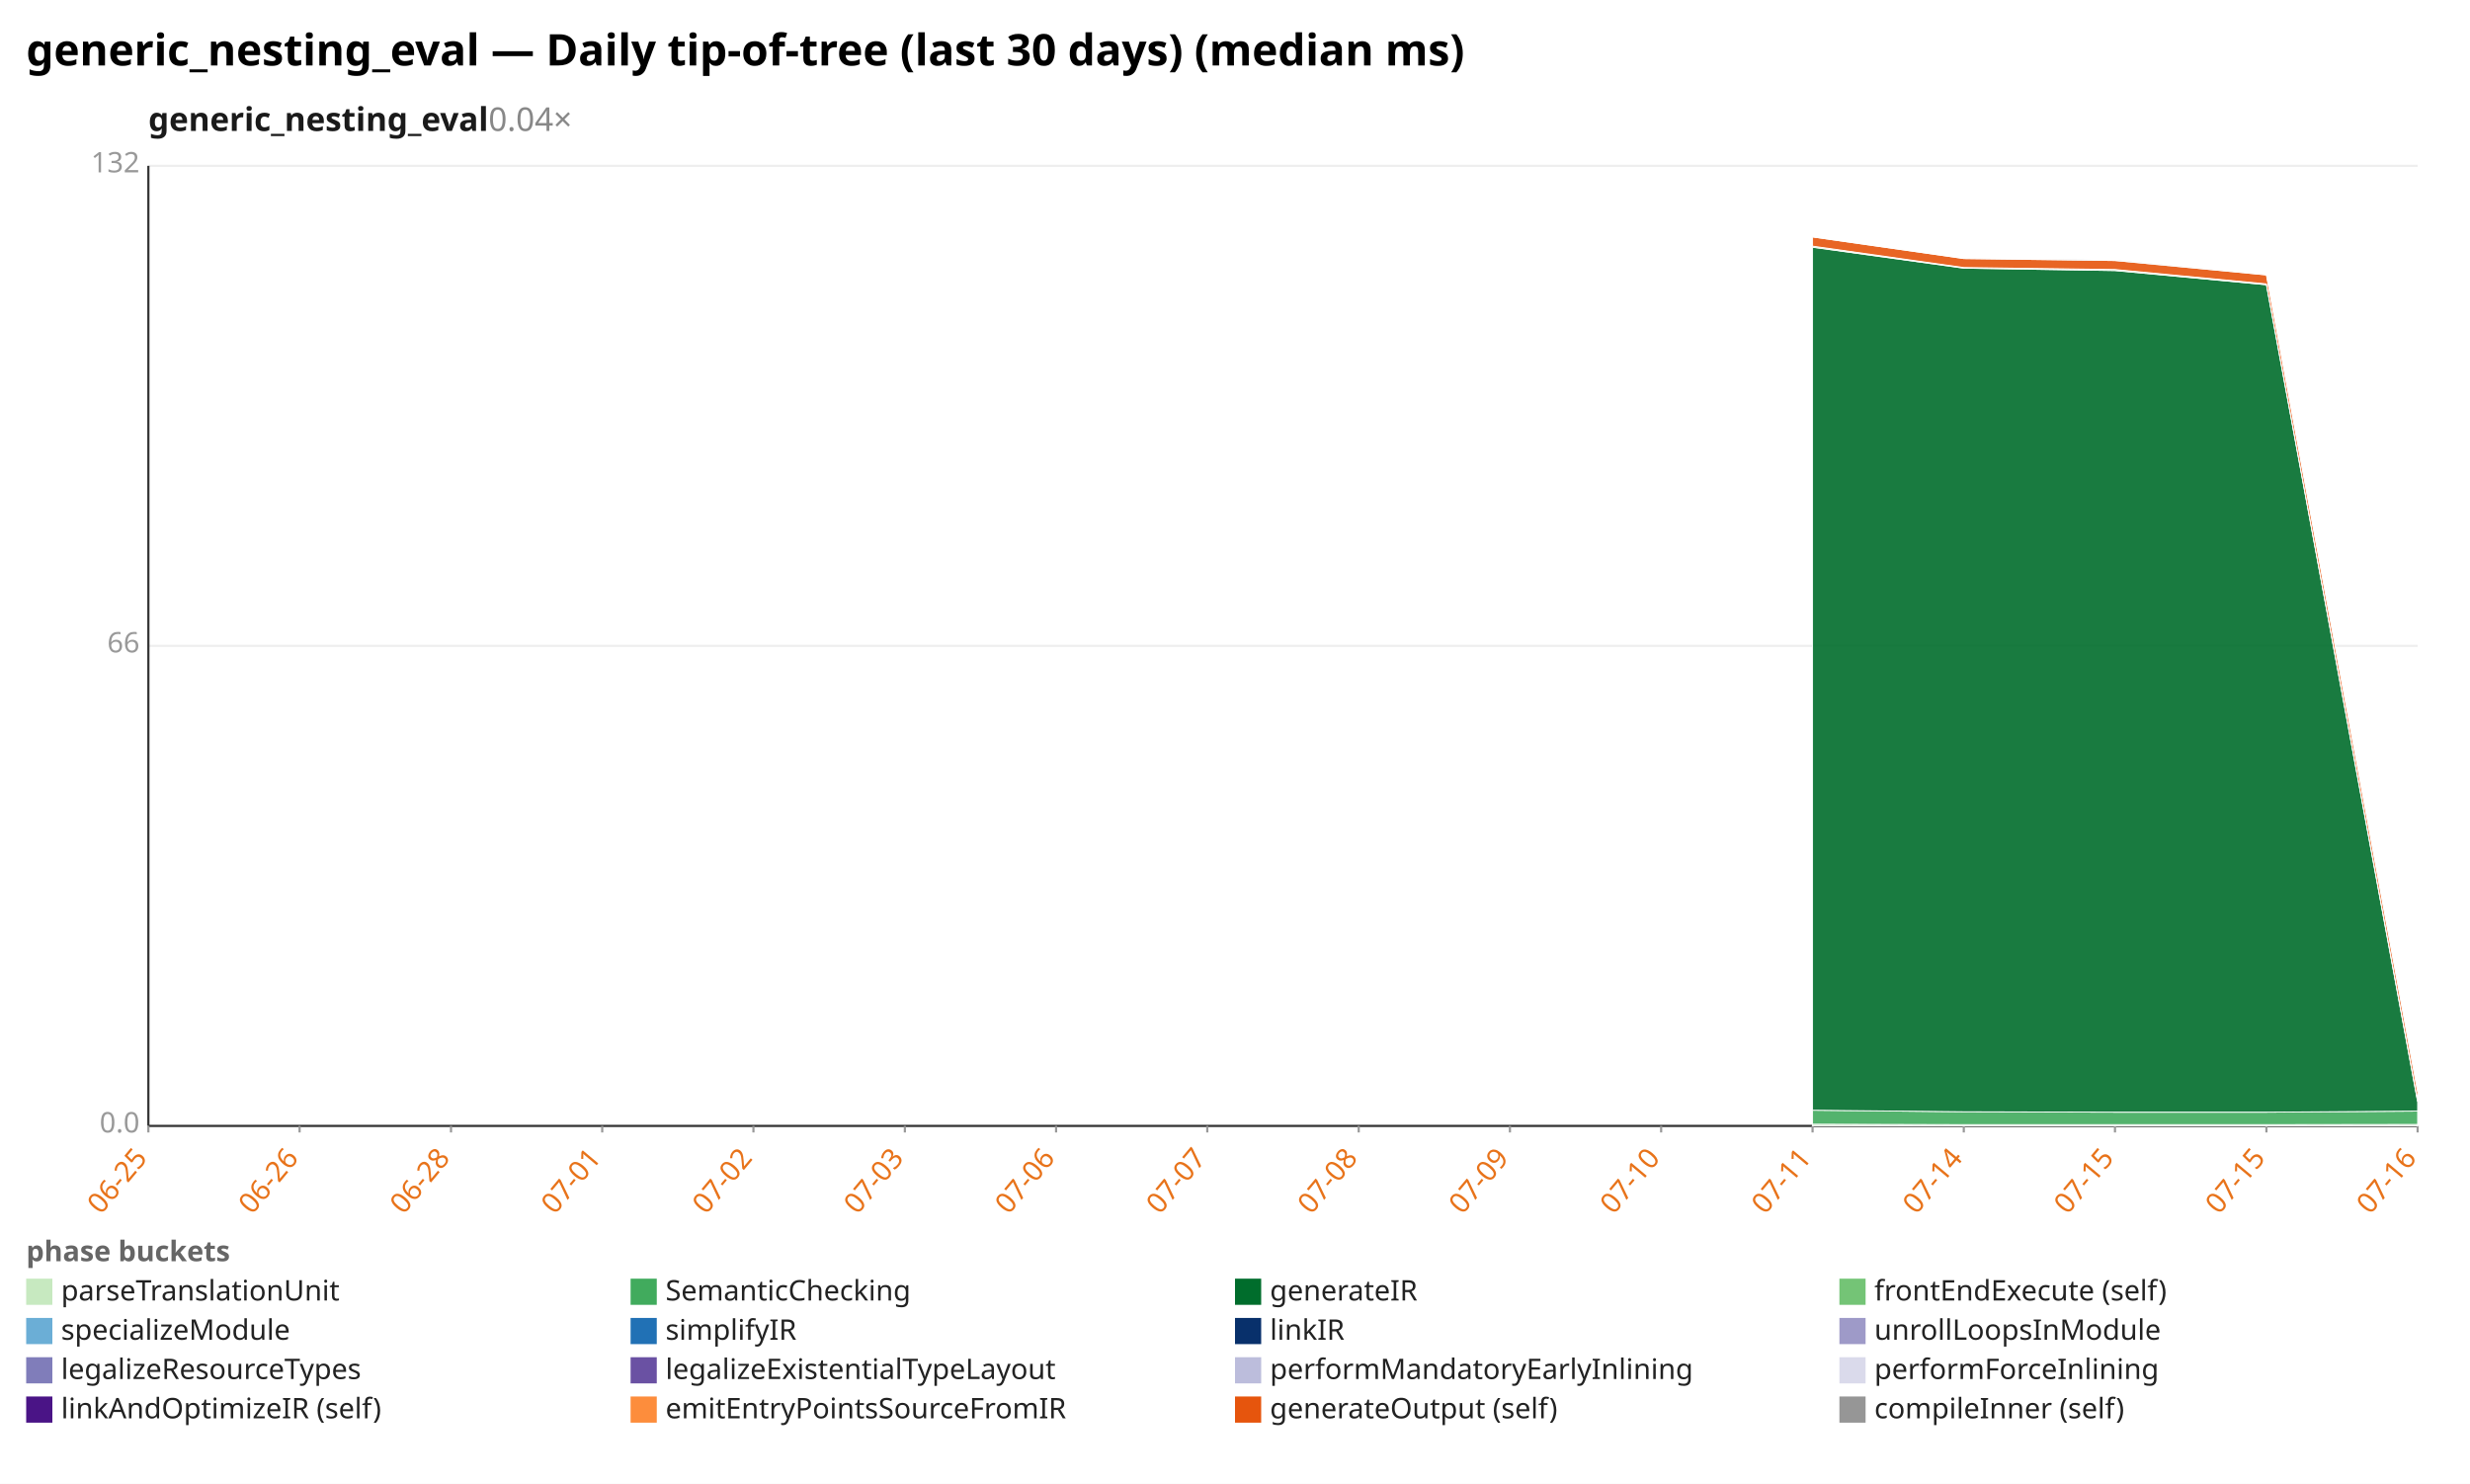
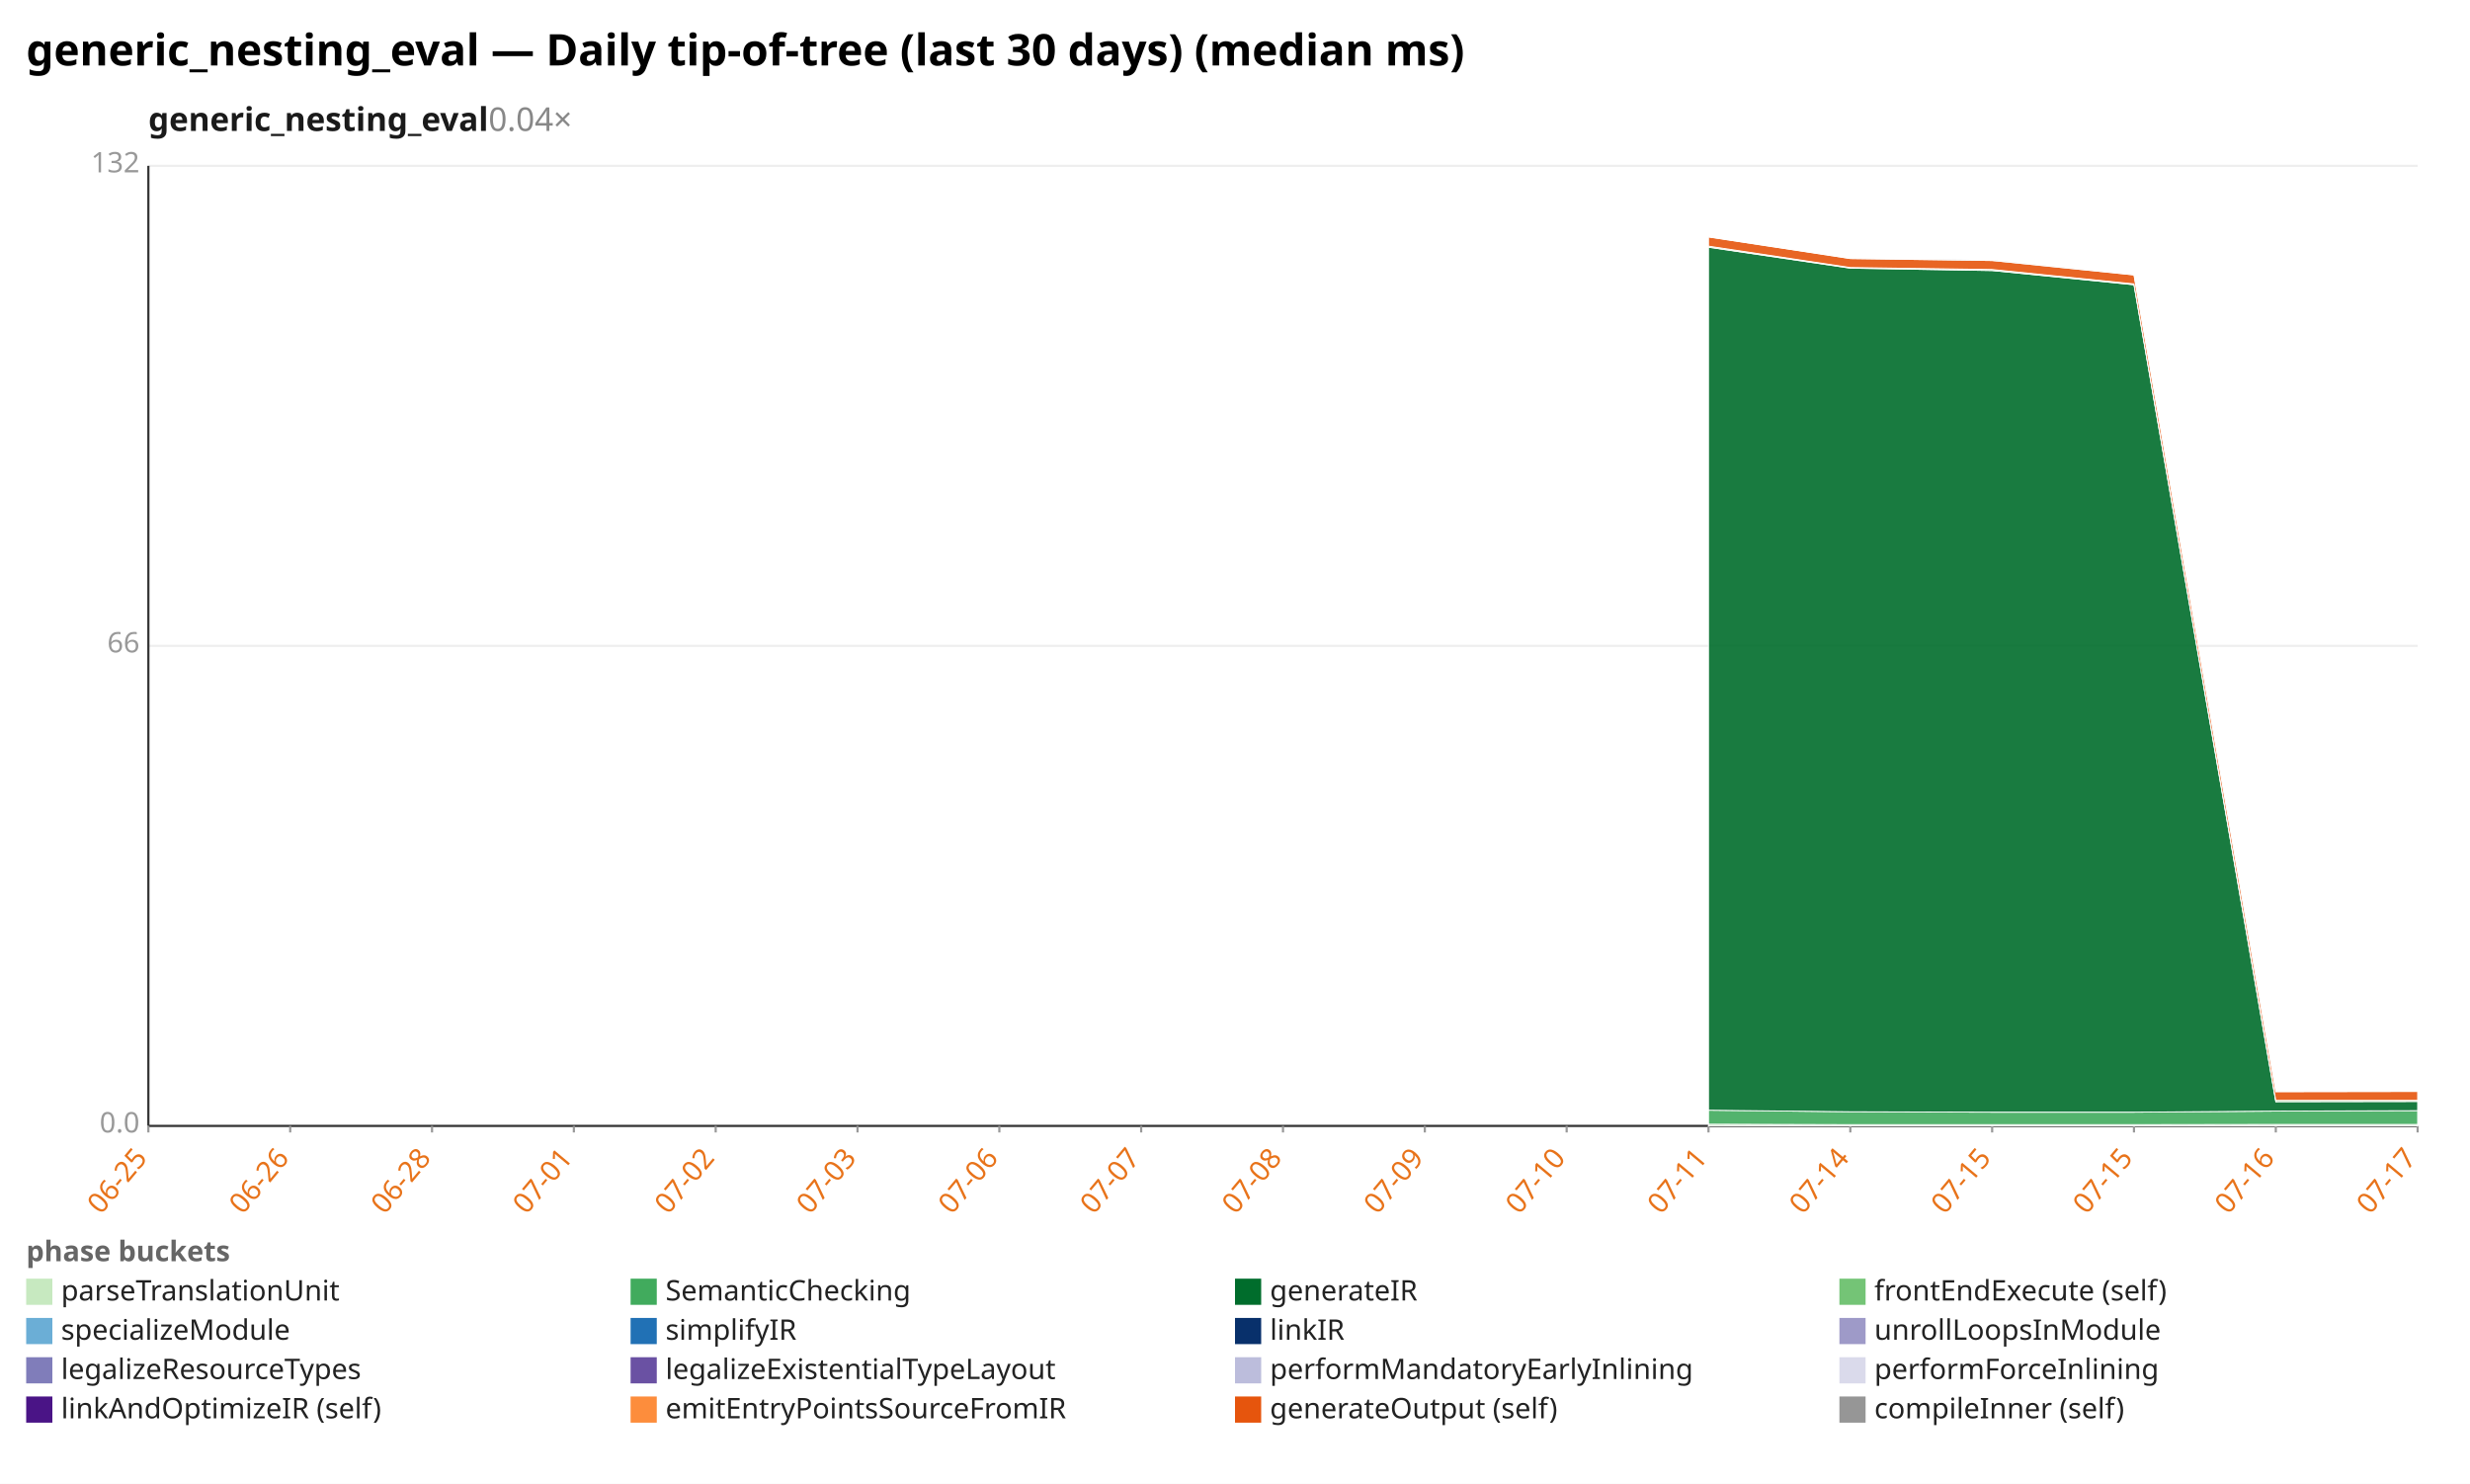
<svg xmlns="http://www.w3.org/2000/svg" width="1132" height="680" viewBox="0 0 1132 680" preserveAspectRatio="xMidYMid meet" font-family="sans-serif" font-size="13">
  <rect width="1132" height="680" fill="white" />
  <text x="12" y="30" font-size="20" font-weight="bold">generic_nesting_eval — Daily tip-of-tree (last 30 days) (median ms)</text>
  <text x="68" y="60" font-size="15" font-weight="600" fill="#1a1a1a">generic_nesting_eval<tspan fill="#888" font-weight="400" text-decoration="none">  0.04×</tspan>
  </text>
  <line x1="68.0" y1="516.0" x2="1108.0" y2="516.0" stroke="#eee" />
  <text x="64.0" y="519.0" text-anchor="end" fill="#999">0.0</text>
  <line x1="68.0" y1="296.0" x2="1108.0" y2="296.0" stroke="#eee" />
  <text x="64.0" y="299.0" text-anchor="end" fill="#999">66</text>
  <line x1="68.0" y1="76.0" x2="1108.0" y2="76.0" stroke="#eee" />
  <text x="64.0" y="79.0" text-anchor="end" fill="#999">132</text>
  <line x1="68.0" y1="76.0" x2="68.0" y2="516.0" stroke="#333" />
  <line x1="68.0" y1="516.0" x2="1108.0" y2="516.0" stroke="#333" />
  <line x1="68.0" y1="516.0" x2="68.0" y2="519.0" stroke="#999" />
  <text x="68.0" y="531.0" text-anchor="end" fill="#e8731a" transform="rotate(-50 68.0 531.0)">06-25</text>
-   <line x1="137.3" y1="516.0" x2="137.3" y2="519.0" stroke="#999" />
-   <text x="137.3" y="531.0" text-anchor="end" fill="#e8731a" transform="rotate(-50 137.3 531.0)">06-26</text>
-   <line x1="206.7" y1="516.0" x2="206.7" y2="519.0" stroke="#999" />
-   <text x="206.7" y="531.0" text-anchor="end" fill="#e8731a" transform="rotate(-50 206.7 531.0)">06-28</text>
-   <line x1="276.0" y1="516.0" x2="276.0" y2="519.0" stroke="#999" />
-   <text x="276.0" y="531.0" text-anchor="end" fill="#e8731a" transform="rotate(-50 276.0 531.0)">07-01</text>
-   <line x1="345.3" y1="516.0" x2="345.3" y2="519.0" stroke="#999" />
-   <text x="345.3" y="531.0" text-anchor="end" fill="#e8731a" transform="rotate(-50 345.3 531.0)">07-02</text>
-   <line x1="414.7" y1="516.0" x2="414.7" y2="519.0" stroke="#999" />
-   <text x="414.7" y="531.0" text-anchor="end" fill="#e8731a" transform="rotate(-50 414.7 531.0)">07-03</text>
-   <line x1="484.0" y1="516.0" x2="484.0" y2="519.0" stroke="#999" />
-   <text x="484.0" y="531.0" text-anchor="end" fill="#e8731a" transform="rotate(-50 484.0 531.0)">07-06</text>
-   <line x1="553.3" y1="516.0" x2="553.3" y2="519.0" stroke="#999" />
-   <text x="553.3" y="531.0" text-anchor="end" fill="#e8731a" transform="rotate(-50 553.3 531.0)">07-07</text>
-   <line x1="622.7" y1="516.0" x2="622.7" y2="519.0" stroke="#999" />
-   <text x="622.7" y="531.0" text-anchor="end" fill="#e8731a" transform="rotate(-50 622.7 531.0)">07-08</text>
-   <line x1="692.0" y1="516.0" x2="692.0" y2="519.0" stroke="#999" />
-   <text x="692.0" y="531.0" text-anchor="end" fill="#e8731a" transform="rotate(-50 692.0 531.0)">07-09</text>
-   <line x1="761.3" y1="516.0" x2="761.3" y2="519.0" stroke="#999" />
-   <text x="761.3" y="531.0" text-anchor="end" fill="#e8731a" transform="rotate(-50 761.3 531.0)">07-10</text>
-   <line x1="830.7" y1="516.0" x2="830.7" y2="519.0" stroke="#999" />
-   <text x="830.7" y="531.0" text-anchor="end" fill="#e8731a" transform="rotate(-50 830.7 531.0)">07-11</text>
-   <line x1="900.0" y1="516.0" x2="900.0" y2="519.0" stroke="#999" />
-   <text x="900.0" y="531.0" text-anchor="end" fill="#e8731a" transform="rotate(-50 900.0 531.0)">07-14</text>
-   <line x1="969.3" y1="516.0" x2="969.3" y2="519.0" stroke="#999" />
-   <text x="969.3" y="531.0" text-anchor="end" fill="#e8731a" transform="rotate(-50 969.3 531.0)">07-15</text>
-   <line x1="1038.7" y1="516.0" x2="1038.7" y2="519.0" stroke="#999" />
-   <text x="1038.7" y="531.0" text-anchor="end" fill="#e8731a" transform="rotate(-50 1038.7 531.0)">07-15</text>
+   <line x1="133.0" y1="516.0" x2="133.0" y2="519.0" stroke="#999" />
+   <text x="133.0" y="531.0" text-anchor="end" fill="#e8731a" transform="rotate(-50 133.0 531.0)">06-26</text>
+   <line x1="198.0" y1="516.0" x2="198.0" y2="519.0" stroke="#999" />
+   <text x="198.0" y="531.0" text-anchor="end" fill="#e8731a" transform="rotate(-50 198.0 531.0)">06-28</text>
+   <line x1="263.0" y1="516.0" x2="263.0" y2="519.0" stroke="#999" />
+   <text x="263.0" y="531.0" text-anchor="end" fill="#e8731a" transform="rotate(-50 263.0 531.0)">07-01</text>
+   <line x1="328.0" y1="516.0" x2="328.0" y2="519.0" stroke="#999" />
+   <text x="328.0" y="531.0" text-anchor="end" fill="#e8731a" transform="rotate(-50 328.0 531.0)">07-02</text>
+   <line x1="393.0" y1="516.0" x2="393.0" y2="519.0" stroke="#999" />
+   <text x="393.0" y="531.0" text-anchor="end" fill="#e8731a" transform="rotate(-50 393.0 531.0)">07-03</text>
+   <line x1="458.0" y1="516.0" x2="458.0" y2="519.0" stroke="#999" />
+   <text x="458.0" y="531.0" text-anchor="end" fill="#e8731a" transform="rotate(-50 458.0 531.0)">07-06</text>
+   <line x1="523.0" y1="516.0" x2="523.0" y2="519.0" stroke="#999" />
+   <text x="523.0" y="531.0" text-anchor="end" fill="#e8731a" transform="rotate(-50 523.0 531.0)">07-07</text>
+   <line x1="588.0" y1="516.0" x2="588.0" y2="519.0" stroke="#999" />
+   <text x="588.0" y="531.0" text-anchor="end" fill="#e8731a" transform="rotate(-50 588.0 531.0)">07-08</text>
+   <line x1="653.0" y1="516.0" x2="653.0" y2="519.0" stroke="#999" />
+   <text x="653.0" y="531.0" text-anchor="end" fill="#e8731a" transform="rotate(-50 653.0 531.0)">07-09</text>
+   <line x1="718.0" y1="516.0" x2="718.0" y2="519.0" stroke="#999" />
+   <text x="718.0" y="531.0" text-anchor="end" fill="#e8731a" transform="rotate(-50 718.0 531.0)">07-10</text>
+   <line x1="783.0" y1="516.0" x2="783.0" y2="519.0" stroke="#999" />
+   <text x="783.0" y="531.0" text-anchor="end" fill="#e8731a" transform="rotate(-50 783.0 531.0)">07-11</text>
+   <line x1="848.0" y1="516.0" x2="848.0" y2="519.0" stroke="#999" />
+   <text x="848.0" y="531.0" text-anchor="end" fill="#e8731a" transform="rotate(-50 848.0 531.0)">07-14</text>
+   <line x1="913.0" y1="516.0" x2="913.0" y2="519.0" stroke="#999" />
+   <text x="913.0" y="531.0" text-anchor="end" fill="#e8731a" transform="rotate(-50 913.0 531.0)">07-15</text>
+   <line x1="978.0" y1="516.0" x2="978.0" y2="519.0" stroke="#999" />
+   <text x="978.0" y="531.0" text-anchor="end" fill="#e8731a" transform="rotate(-50 978.0 531.0)">07-15</text>
+   <line x1="1043.0" y1="516.0" x2="1043.0" y2="519.0" stroke="#999" />
+   <text x="1043.0" y="531.0" text-anchor="end" fill="#e8731a" transform="rotate(-50 1043.0 531.0)">07-16</text>
  <line x1="1108.0" y1="516.0" x2="1108.0" y2="519.0" stroke="#999" />
-   <text x="1108.0" y="531.0" text-anchor="end" fill="#e8731a" transform="rotate(-50 1108.0 531.0)">07-16</text>
-   <polygon points="830.7,515.2 900.0,515.4 969.3,515.4 1038.7,515.4 1108.0,515.3 1108.0,516.0 1038.7,516.0 969.3,516.0 900.0,516.0 830.7,516.0" fill="#c7e9c0" fill-opacity="0.9" stroke="#fff" stroke-width="0.4" />
-   <polygon points="830.7,508.8 900.0,509.5 969.3,509.7 1038.7,509.7 1108.0,509.2 1108.0,515.3 1038.7,515.4 969.3,515.4 900.0,515.4 830.7,515.2" fill="#41ab5d" fill-opacity="0.9" stroke="#fff" stroke-width="0.4" />
-   <polygon points="830.7,113.3 900.0,122.9 969.3,124.0 1038.7,130.5 1108.0,504.9 1108.0,509.2 1038.7,509.7 969.3,509.7 900.0,509.5 830.7,508.8" fill="#006d2c" fill-opacity="0.9" stroke="#fff" stroke-width="0.4" />
-   <polygon points="830.7,112.8 900.0,122.6 969.3,123.5 1038.7,130.1 1108.0,504.3 1108.0,504.9 1038.7,130.5 969.3,124.0 900.0,122.9 830.7,113.3" fill="#74c476" fill-opacity="0.9" stroke="#fff" stroke-width="0.4" />
-   <polygon points="830.7,108.6 900.0,118.5 969.3,119.4 1038.7,126.0 1108.0,500.3 1108.0,504.3 1038.7,130.1 969.3,123.5 900.0,122.6 830.7,112.8" fill="#e6550d" fill-opacity="0.9" stroke="#fff" stroke-width="0.4" />
-   <polygon points="830.7,108.6 900.0,118.5 969.3,119.2 1038.7,126.0 1108.0,500.0 1108.0,500.3 1038.7,126.0 969.3,119.4 900.0,118.5 830.7,108.6" fill="#969696" fill-opacity="0.9" stroke="#fff" stroke-width="0.4" />
+   <text x="1108.0" y="531.0" text-anchor="end" fill="#e8731a" transform="rotate(-50 1108.0 531.0)">07-17</text>
+   <polygon points="783.0,515.2 848.0,515.4 913.0,515.4 978.0,515.4 1043.0,515.3 1108.0,515.3 1108.0,516.0 1043.0,516.0 978.0,516.0 913.0,516.0 848.0,516.0 783.0,516.0" fill="#c7e9c0" fill-opacity="0.9" stroke="#fff" stroke-width="0.4" />
+   <polygon points="783.0,508.8 848.0,509.5 913.0,509.7 978.0,509.7 1043.0,509.2 1108.0,509.0 1108.0,515.3 1043.0,515.3 978.0,515.4 913.0,515.4 848.0,515.4 783.0,515.2" fill="#41ab5d" fill-opacity="0.9" stroke="#fff" stroke-width="0.4" />
+   <polygon points="783.0,113.3 848.0,122.9 913.0,124.0 978.0,130.5 1043.0,504.9 1108.0,504.8 1108.0,509.0 1043.0,509.2 978.0,509.7 913.0,509.7 848.0,509.5 783.0,508.8" fill="#006d2c" fill-opacity="0.9" stroke="#fff" stroke-width="0.4" />
+   <polygon points="783.0,112.8 848.0,122.6 913.0,123.5 978.0,130.1 1043.0,504.3 1108.0,504.3 1108.0,504.8 1043.0,504.9 978.0,130.5 913.0,124.0 848.0,122.9 783.0,113.3" fill="#74c476" fill-opacity="0.9" stroke="#fff" stroke-width="0.4" />
+   <polygon points="783.0,108.6 848.0,118.5 913.0,119.4 978.0,126.0 1043.0,500.3 1108.0,500.2 1108.0,504.3 1043.0,504.3 978.0,130.1 913.0,123.5 848.0,122.6 783.0,112.8" fill="#e6550d" fill-opacity="0.9" stroke="#fff" stroke-width="0.4" />
+   <polygon points="783.0,108.6 848.0,118.5 913.0,119.2 978.0,126.0 1043.0,500.0 1108.0,500.2 1108.0,500.2 1043.0,500.3 978.0,126.0 913.0,119.4 848.0,118.5 783.0,108.6" fill="#969696" fill-opacity="0.9" stroke="#fff" stroke-width="0.4" />
  <text x="12" y="578" fill="#666" font-weight="600">phase buckets</text>
  <rect x="12" y="586" width="12" height="12" fill="#c7e9c0" />
  <text x="28" y="596" fill="#222">parseTranslationUnit</text>
  <rect x="289" y="586" width="12" height="12" fill="#41ab5d" />
  <text x="305" y="596" fill="#222">SemanticChecking</text>
  <rect x="566" y="586" width="12" height="12" fill="#006d2c" />
  <text x="582" y="596" fill="#222">generateIR</text>
  <rect x="843" y="586" width="12" height="12" fill="#74c476" />
  <text x="859" y="596" fill="#222">frontEndExecute (self)</text>
  <rect x="12" y="604" width="12" height="12" fill="#6baed6" />
  <text x="28" y="614" fill="#222">specializeModule</text>
  <rect x="289" y="604" width="12" height="12" fill="#2171b5" />
  <text x="305" y="614" fill="#222">simplifyIR</text>
  <rect x="566" y="604" width="12" height="12" fill="#08306b" />
  <text x="582" y="614" fill="#222">linkIR</text>
  <rect x="843" y="604" width="12" height="12" fill="#9e9ac8" />
  <text x="859" y="614" fill="#222">unrollLoopsInModule</text>
  <rect x="12" y="622" width="12" height="12" fill="#807dba" />
  <text x="28" y="632" fill="#222">legalizeResourceTypes</text>
  <rect x="289" y="622" width="12" height="12" fill="#6a51a3" />
  <text x="305" y="632" fill="#222">legalizeExistentialTypeLayout</text>
  <rect x="566" y="622" width="12" height="12" fill="#bcbddc" />
  <text x="582" y="632" fill="#222">performMandatoryEarlyInlining</text>
  <rect x="843" y="622" width="12" height="12" fill="#dadaeb" />
  <text x="859" y="632" fill="#222">performForceInlining</text>
  <rect x="12" y="640" width="12" height="12" fill="#4a1486" />
  <text x="28" y="650" fill="#222">linkAndOptimizeIR (self)</text>
  <rect x="289" y="640" width="12" height="12" fill="#fd8d3c" />
  <text x="305" y="650" fill="#222">emitEntryPointsSourceFromIR</text>
  <rect x="566" y="640" width="12" height="12" fill="#e6550d" />
  <text x="582" y="650" fill="#222">generateOutput (self)</text>
  <rect x="843" y="640" width="12" height="12" fill="#969696" />
  <text x="859" y="650" fill="#222">compileInner (self)</text>
</svg>
